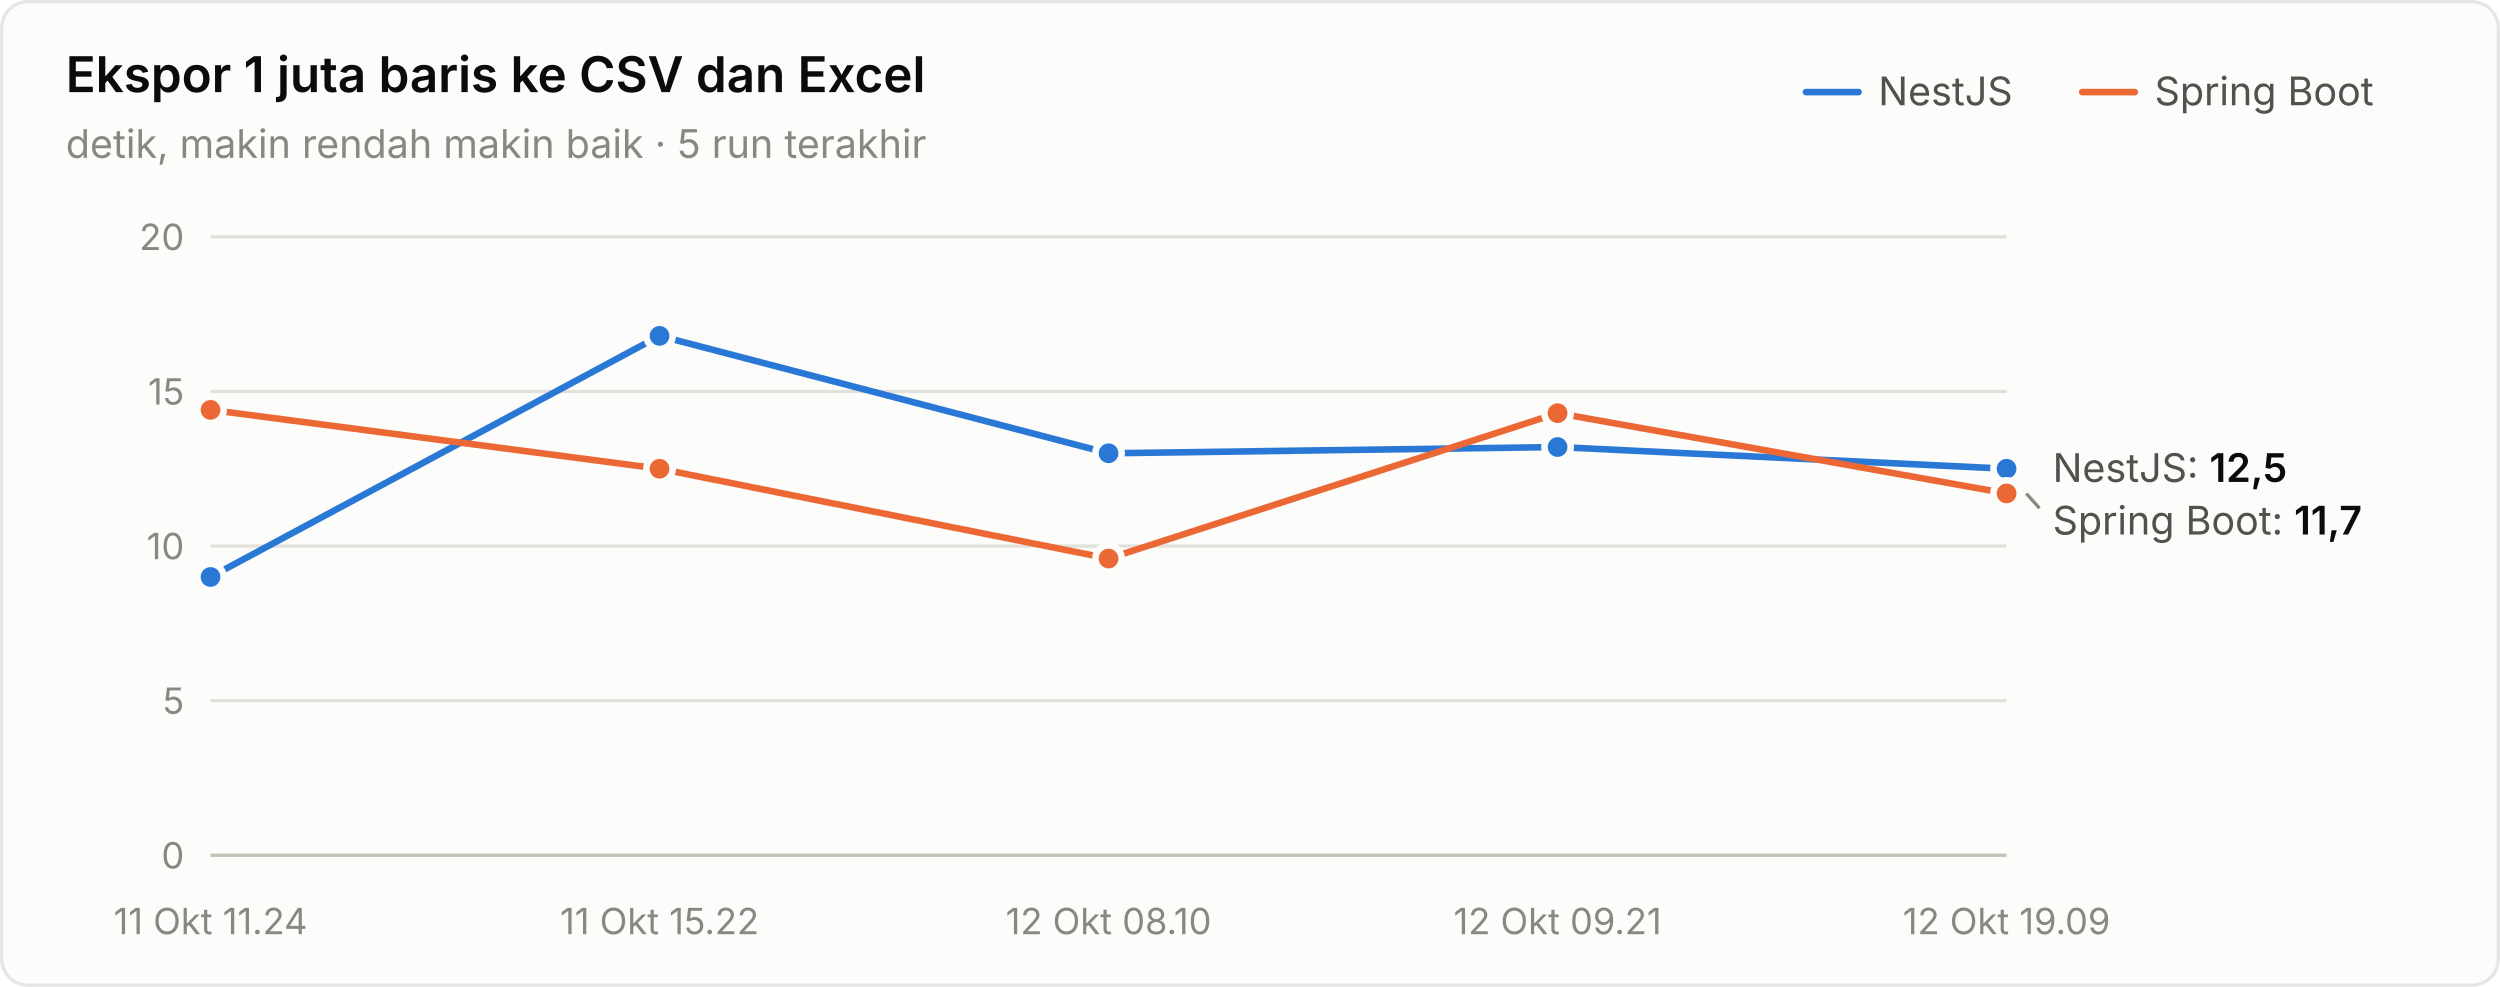
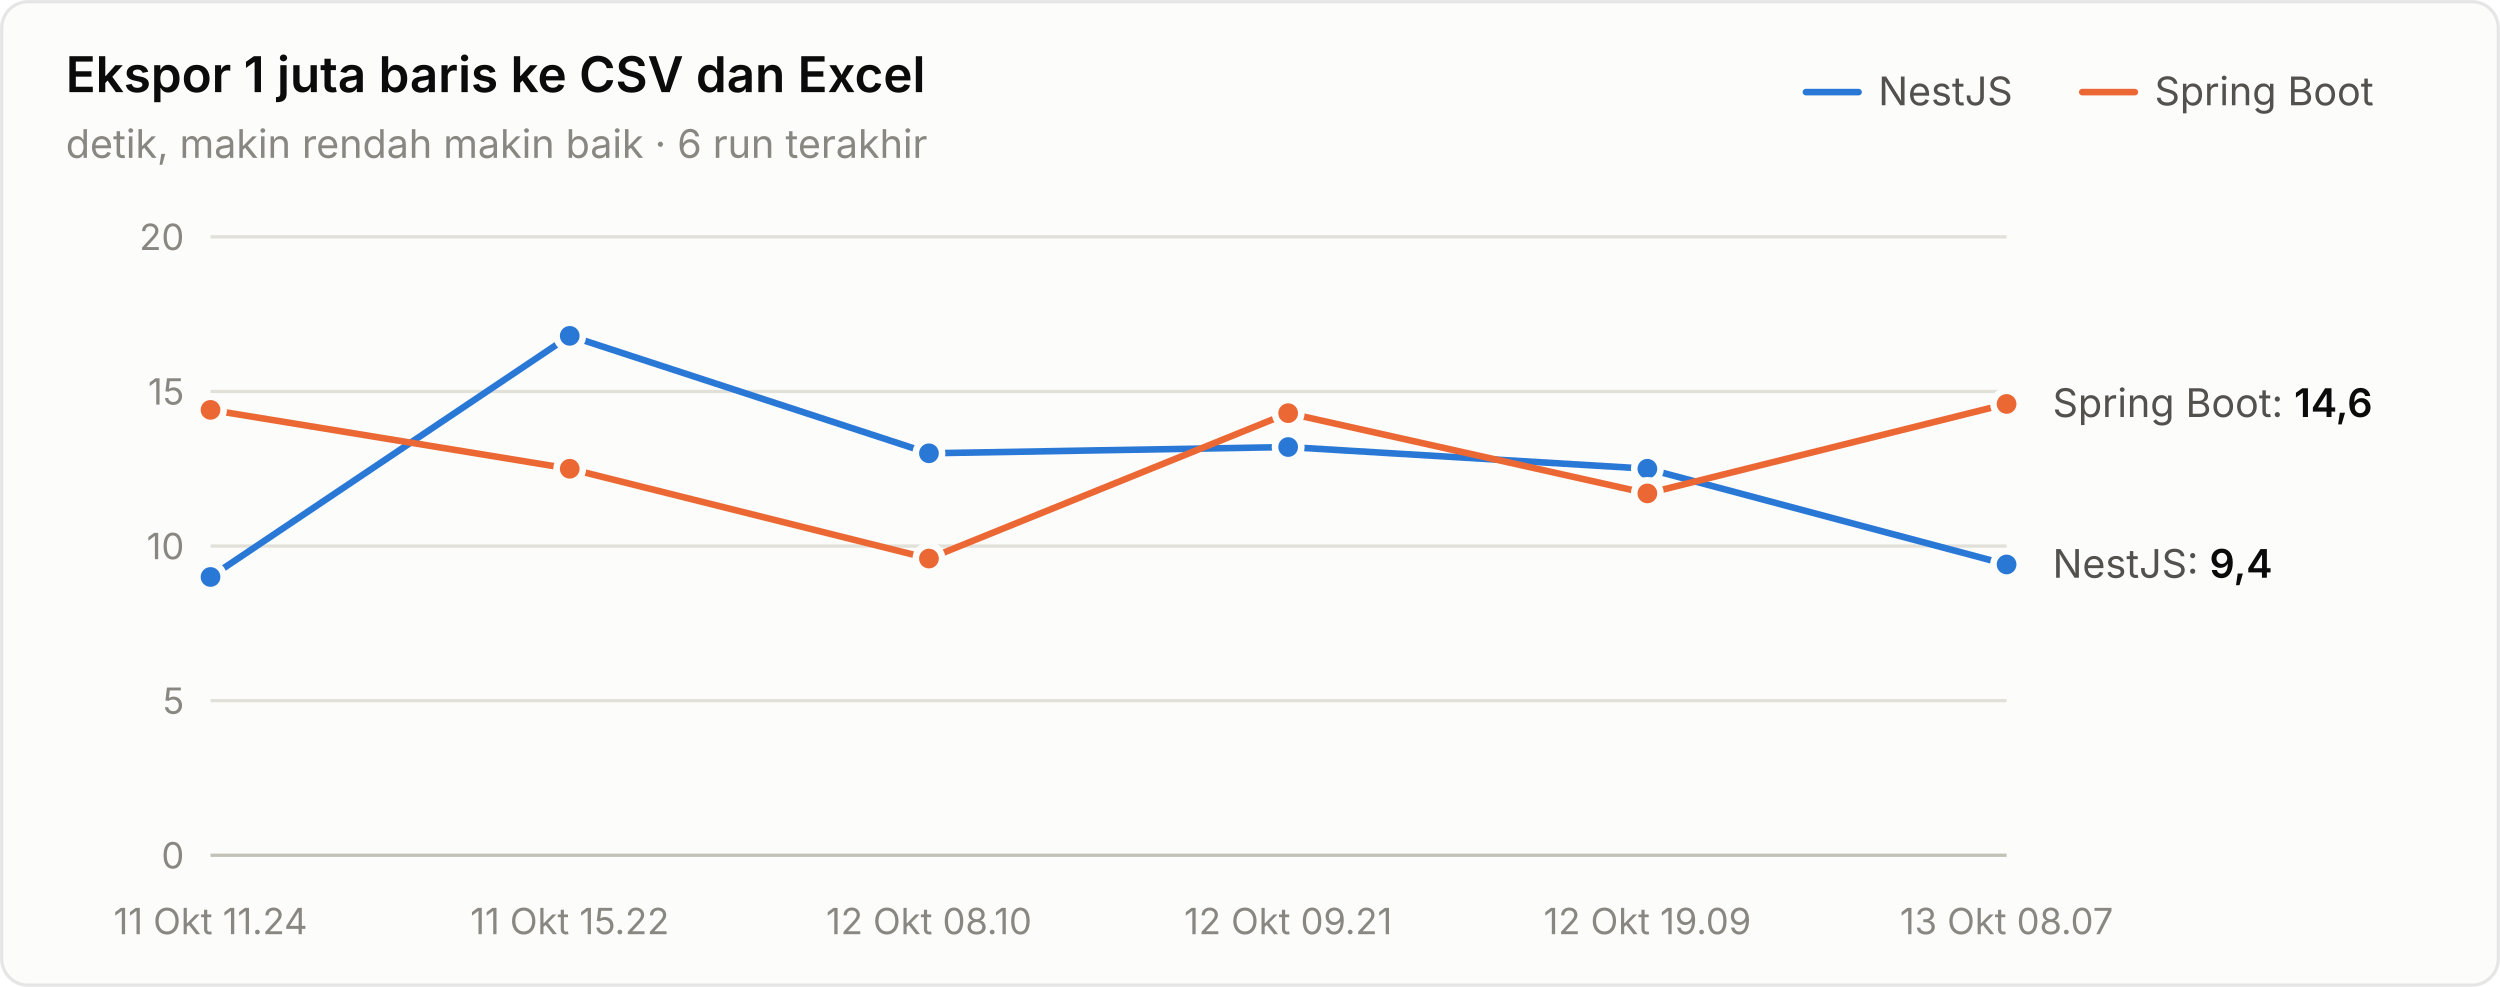
<svg xmlns="http://www.w3.org/2000/svg" width="760" height="300" viewBox="0 0 760 300" role="img" aria-label="Ekspor 1 juta baris ke CSV dan Excel">
  <style>text{font-family:system-ui,-apple-system,"Segoe UI",sans-serif}.angka{font-variant-numeric:tabular-nums}</style>
  <rect x="0.5" y="0.5" width="759" height="299" rx="8" fill="#fcfcfb" stroke="rgba(11,11,11,0.10)" />
  <text x="20" y="28" font-size="15" font-weight="600" fill="#0b0b0b">Ekspor 1 juta baris ke CSV dan Excel</text>
-   <text x="20" y="48" font-size="12" fill="#898781">detik, makin rendah makin baik · 5 run terakhir</text>
+   <text x="20" y="48" font-size="12" fill="#898781">detik, makin rendah makin baik · 6 run terakhir</text>
  <text x="655" y="32" font-size="12" fill="#52514e">Spring Boot</text>
  <line x1="633" y1="28" x2="649" y2="28" stroke="#eb6834" stroke-width="2" stroke-linecap="round" />
  <text x="571" y="32" font-size="12" fill="#52514e">NestJS</text>
  <line x1="549" y1="28" x2="565" y2="28" stroke="#2a78d6" stroke-width="2" stroke-linecap="round" />
  <line x1="64" y1="260" x2="610" y2="260" stroke="#c3c2b7" stroke-width="1" />
  <text class="angka" x="56" y="264" font-size="11" text-anchor="end" fill="#898781">0</text>
  <line x1="64" y1="213" x2="610" y2="213" stroke="#e1e0d9" stroke-width="1" />
  <text class="angka" x="56" y="217" font-size="11" text-anchor="end" fill="#898781">5</text>
  <line x1="64" y1="166" x2="610" y2="166" stroke="#e1e0d9" stroke-width="1" />
  <text class="angka" x="56" y="170" font-size="11" text-anchor="end" fill="#898781">10</text>
  <line x1="64" y1="119" x2="610" y2="119" stroke="#e1e0d9" stroke-width="1" />
  <text class="angka" x="56" y="123" font-size="11" text-anchor="end" fill="#898781">15</text>
  <line x1="64" y1="72" x2="610" y2="72" stroke="#e1e0d9" stroke-width="1" />
  <text class="angka" x="56" y="76" font-size="11" text-anchor="end" fill="#898781">20</text>
  <text x="64" y="284" font-size="11" text-anchor="middle" fill="#898781">11 Okt 11.24</text>
-   <text x="200.5" y="284" font-size="11" text-anchor="middle" fill="#898781">11 Okt 15.22</text>
-   <text x="337" y="284" font-size="11" text-anchor="middle" fill="#898781">12 Okt 08.10</text>
-   <text x="473.5" y="284" font-size="11" text-anchor="middle" fill="#898781">12 Okt 09.21</text>
-   <text x="610" y="284" font-size="11" text-anchor="middle" fill="#898781">12 Okt 19.09</text>
-   <path d="M64.0,175.4 L200.5,102.1 L337.0,137.8 L473.5,135.9 L610.0,142.5" fill="none" stroke="#2a78d6" stroke-width="2" stroke-linejoin="round" stroke-linecap="round" />
+   <text x="173.2" y="284" font-size="11" text-anchor="middle" fill="#898781">11 Okt 15.22</text>
+   <text x="282.4" y="284" font-size="11" text-anchor="middle" fill="#898781">12 Okt 08.10</text>
+   <text x="391.6" y="284" font-size="11" text-anchor="middle" fill="#898781">12 Okt 09.21</text>
+   <text x="500.8" y="284" font-size="11" text-anchor="middle" fill="#898781">12 Okt 19.09</text>
+   <text x="610" y="284" font-size="11" text-anchor="middle" fill="#898781">13 Okt 08.07</text>
+   <path d="M64.0,175.4 L173.2,102.1 L282.4,137.8 L391.6,135.9 L500.8,142.5 L610.0,171.6" fill="none" stroke="#2a78d6" stroke-width="2" stroke-linejoin="round" stroke-linecap="round" />
  <circle cx="64.0" cy="175.4" r="4" fill="#2a78d6" stroke="#fcfcfb" stroke-width="2" />
-   <circle cx="200.5" cy="102.1" r="4" fill="#2a78d6" stroke="#fcfcfb" stroke-width="2" />
-   <circle cx="337.0" cy="137.8" r="4" fill="#2a78d6" stroke="#fcfcfb" stroke-width="2" />
-   <circle cx="473.5" cy="135.9" r="4" fill="#2a78d6" stroke="#fcfcfb" stroke-width="2" />
-   <circle cx="610.0" cy="142.5" r="4" fill="#2a78d6" stroke="#fcfcfb" stroke-width="2" />
-   <path d="M64.0,124.6 L200.5,142.5 L337.0,169.8 L473.5,125.6 L610.0,150.0" fill="none" stroke="#eb6834" stroke-width="2" stroke-linejoin="round" stroke-linecap="round" />
+   <circle cx="173.2" cy="102.1" r="4" fill="#2a78d6" stroke="#fcfcfb" stroke-width="2" />
+   <circle cx="282.4" cy="137.8" r="4" fill="#2a78d6" stroke="#fcfcfb" stroke-width="2" />
+   <circle cx="391.6" cy="135.9" r="4" fill="#2a78d6" stroke="#fcfcfb" stroke-width="2" />
+   <circle cx="500.8" cy="142.5" r="4" fill="#2a78d6" stroke="#fcfcfb" stroke-width="2" />
+   <circle cx="610.0" cy="171.6" r="4" fill="#2a78d6" stroke="#fcfcfb" stroke-width="2" />
+   <path d="M64.0,124.6 L173.2,142.5 L282.4,169.8 L391.6,125.6 L500.8,150.0 L610.0,122.8" fill="none" stroke="#eb6834" stroke-width="2" stroke-linejoin="round" stroke-linecap="round" />
  <circle cx="64.0" cy="124.6" r="4" fill="#eb6834" stroke="#fcfcfb" stroke-width="2" />
-   <circle cx="200.5" cy="142.5" r="4" fill="#eb6834" stroke="#fcfcfb" stroke-width="2" />
-   <circle cx="337.0" cy="169.8" r="4" fill="#eb6834" stroke="#fcfcfb" stroke-width="2" />
-   <circle cx="473.5" cy="125.6" r="4" fill="#eb6834" stroke="#fcfcfb" stroke-width="2" />
-   <circle cx="610.0" cy="150.0" r="4" fill="#eb6834" stroke="#fcfcfb" stroke-width="2" />
-   <text class="angka" x="624" y="146.5" font-size="12" fill="#52514e">NestJS: <tspan fill="#0b0b0b" font-weight="600">12,5</tspan>
+   <circle cx="173.2" cy="142.5" r="4" fill="#eb6834" stroke="#fcfcfb" stroke-width="2" />
+   <circle cx="282.4" cy="169.8" r="4" fill="#eb6834" stroke="#fcfcfb" stroke-width="2" />
+   <circle cx="391.6" cy="125.6" r="4" fill="#eb6834" stroke="#fcfcfb" stroke-width="2" />
+   <circle cx="500.8" cy="150.0" r="4" fill="#eb6834" stroke="#fcfcfb" stroke-width="2" />
+   <circle cx="610.0" cy="122.8" r="4" fill="#eb6834" stroke="#fcfcfb" stroke-width="2" />
+   <text class="angka" x="624" y="126.76" font-size="12" fill="#52514e">Spring Boot: <tspan fill="#0b0b0b" font-weight="600">14,6</tspan>
  </text>
-   <line x1="616" y1="150.02" x2="620" y2="154.5" stroke="#898781" stroke-width="1" />
-   <text class="angka" x="624" y="162.5" font-size="12" fill="#52514e">Spring Boot: <tspan fill="#0b0b0b" font-weight="600">11,7</tspan>
+   <text class="angka" x="624" y="175.64" font-size="12" fill="#52514e">NestJS: <tspan fill="#0b0b0b" font-weight="600">9,4</tspan>
  </text>
</svg>
